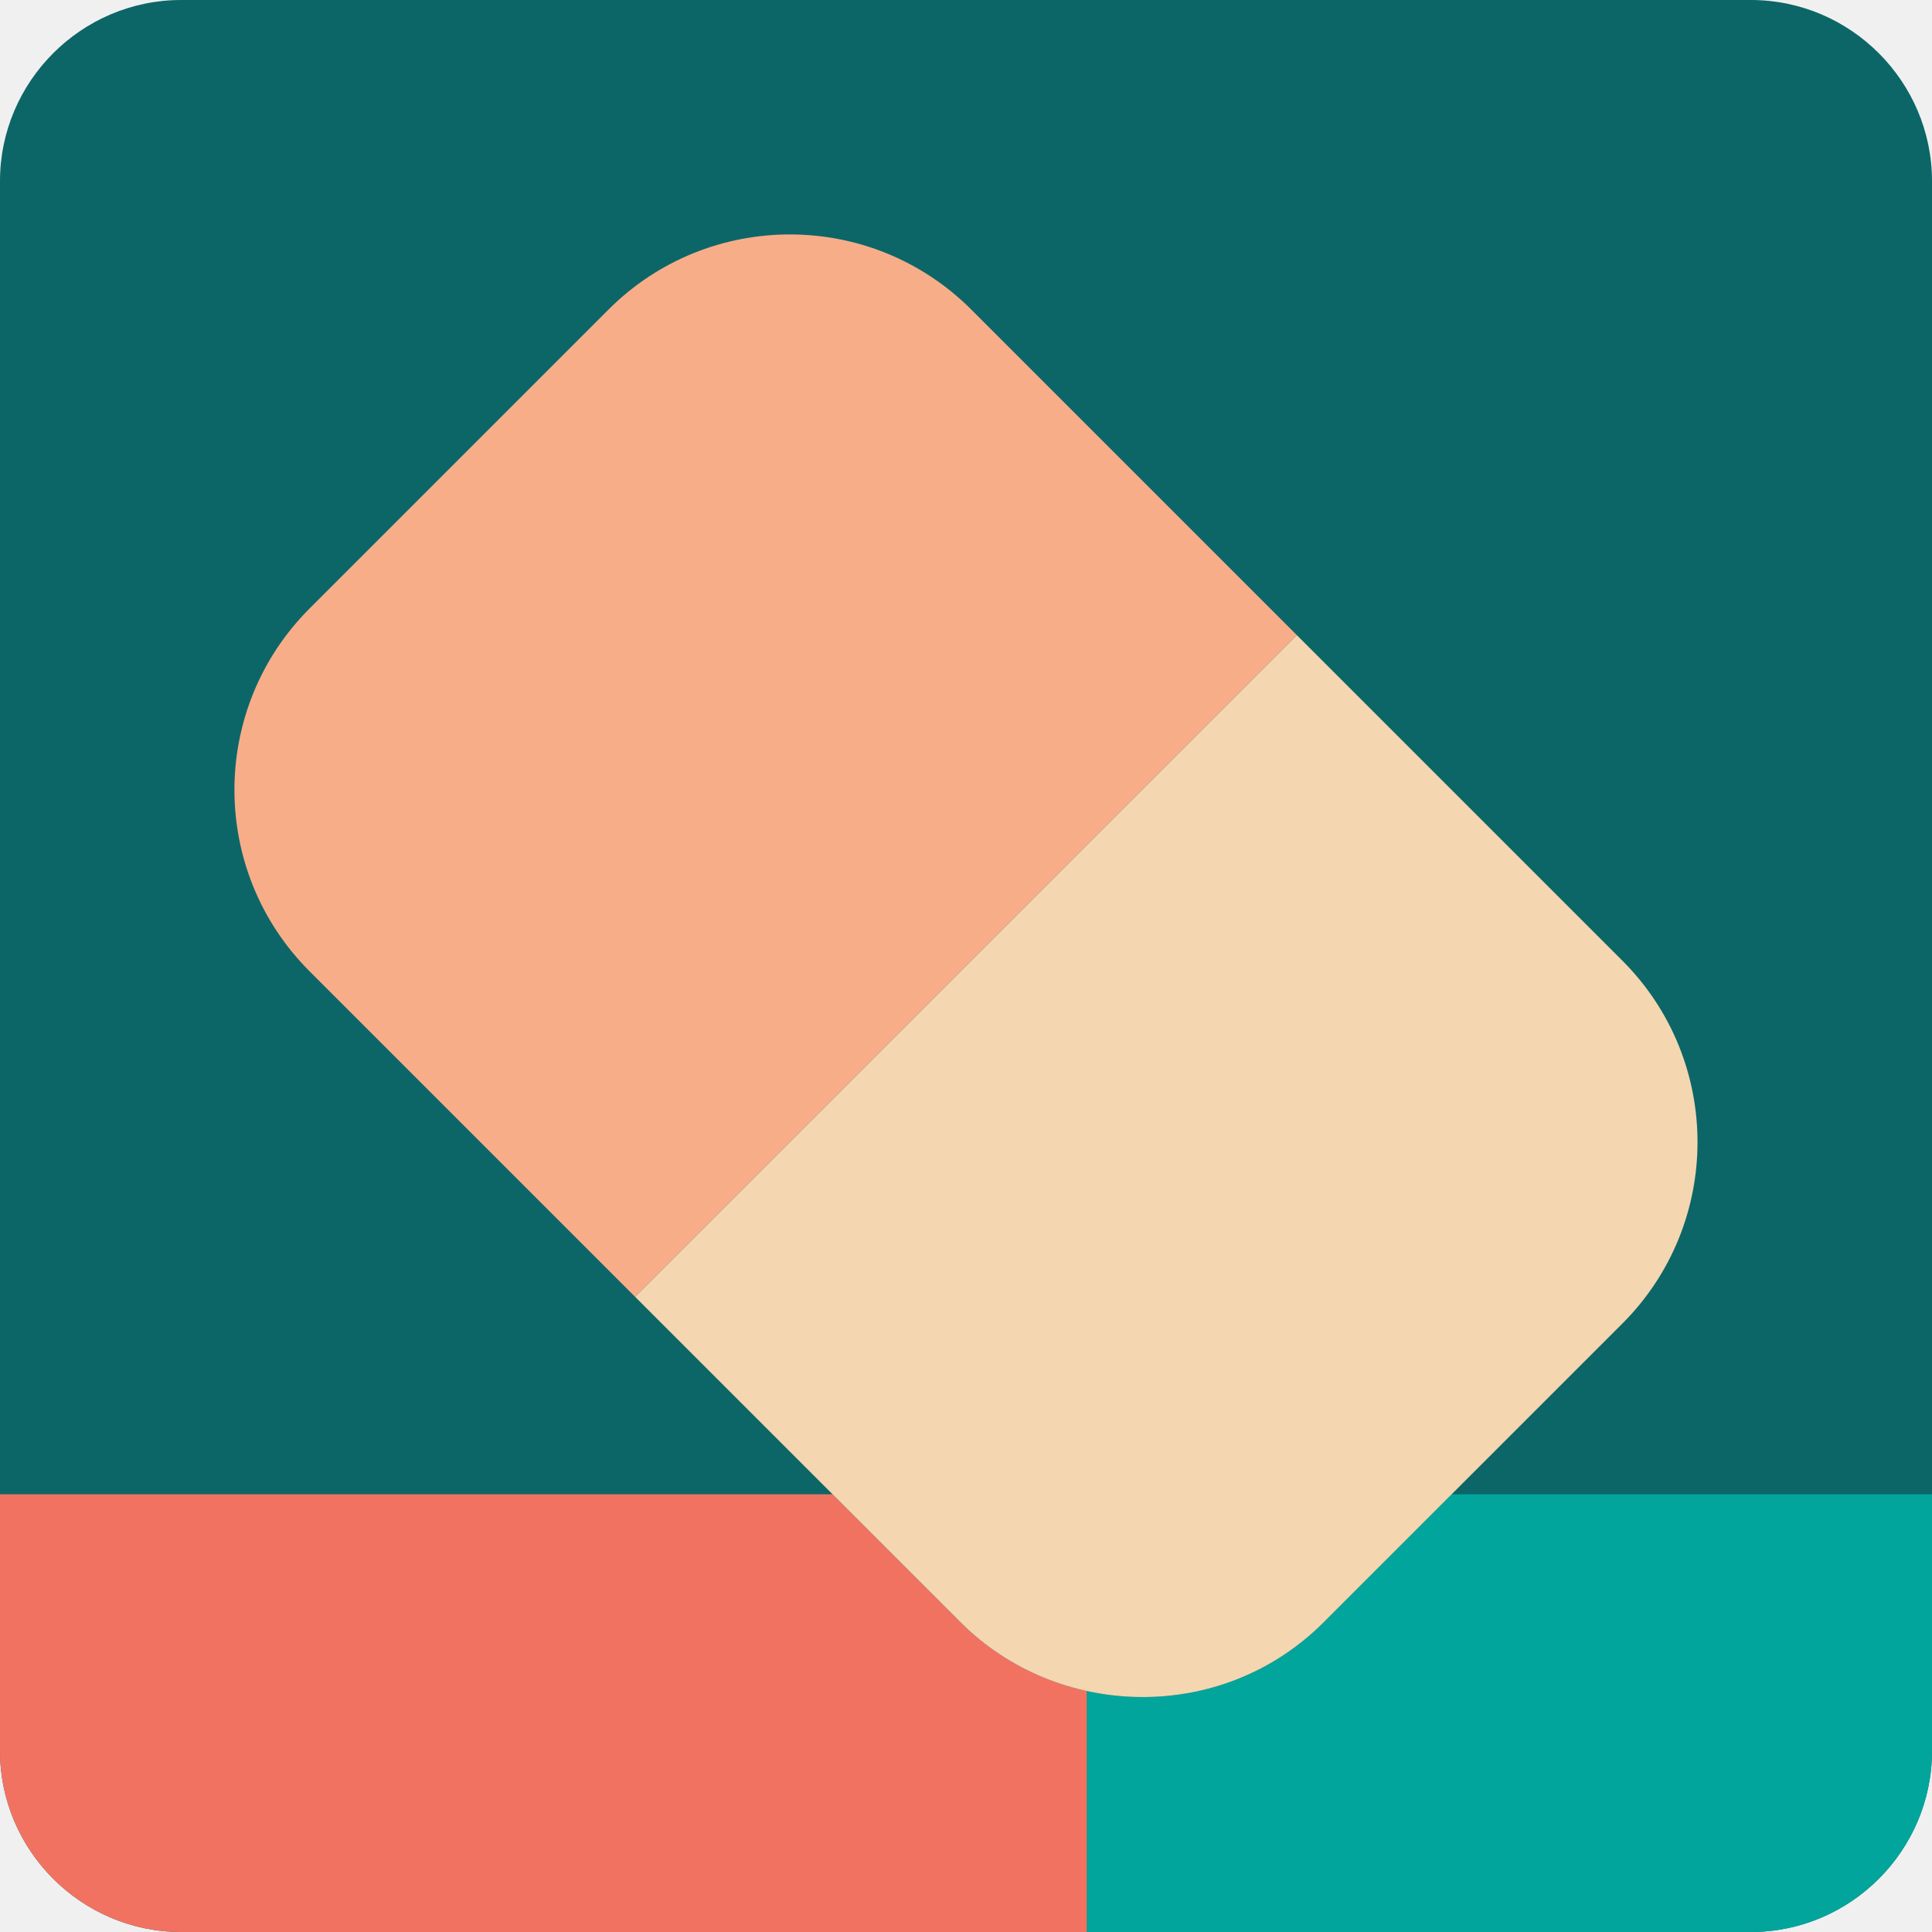
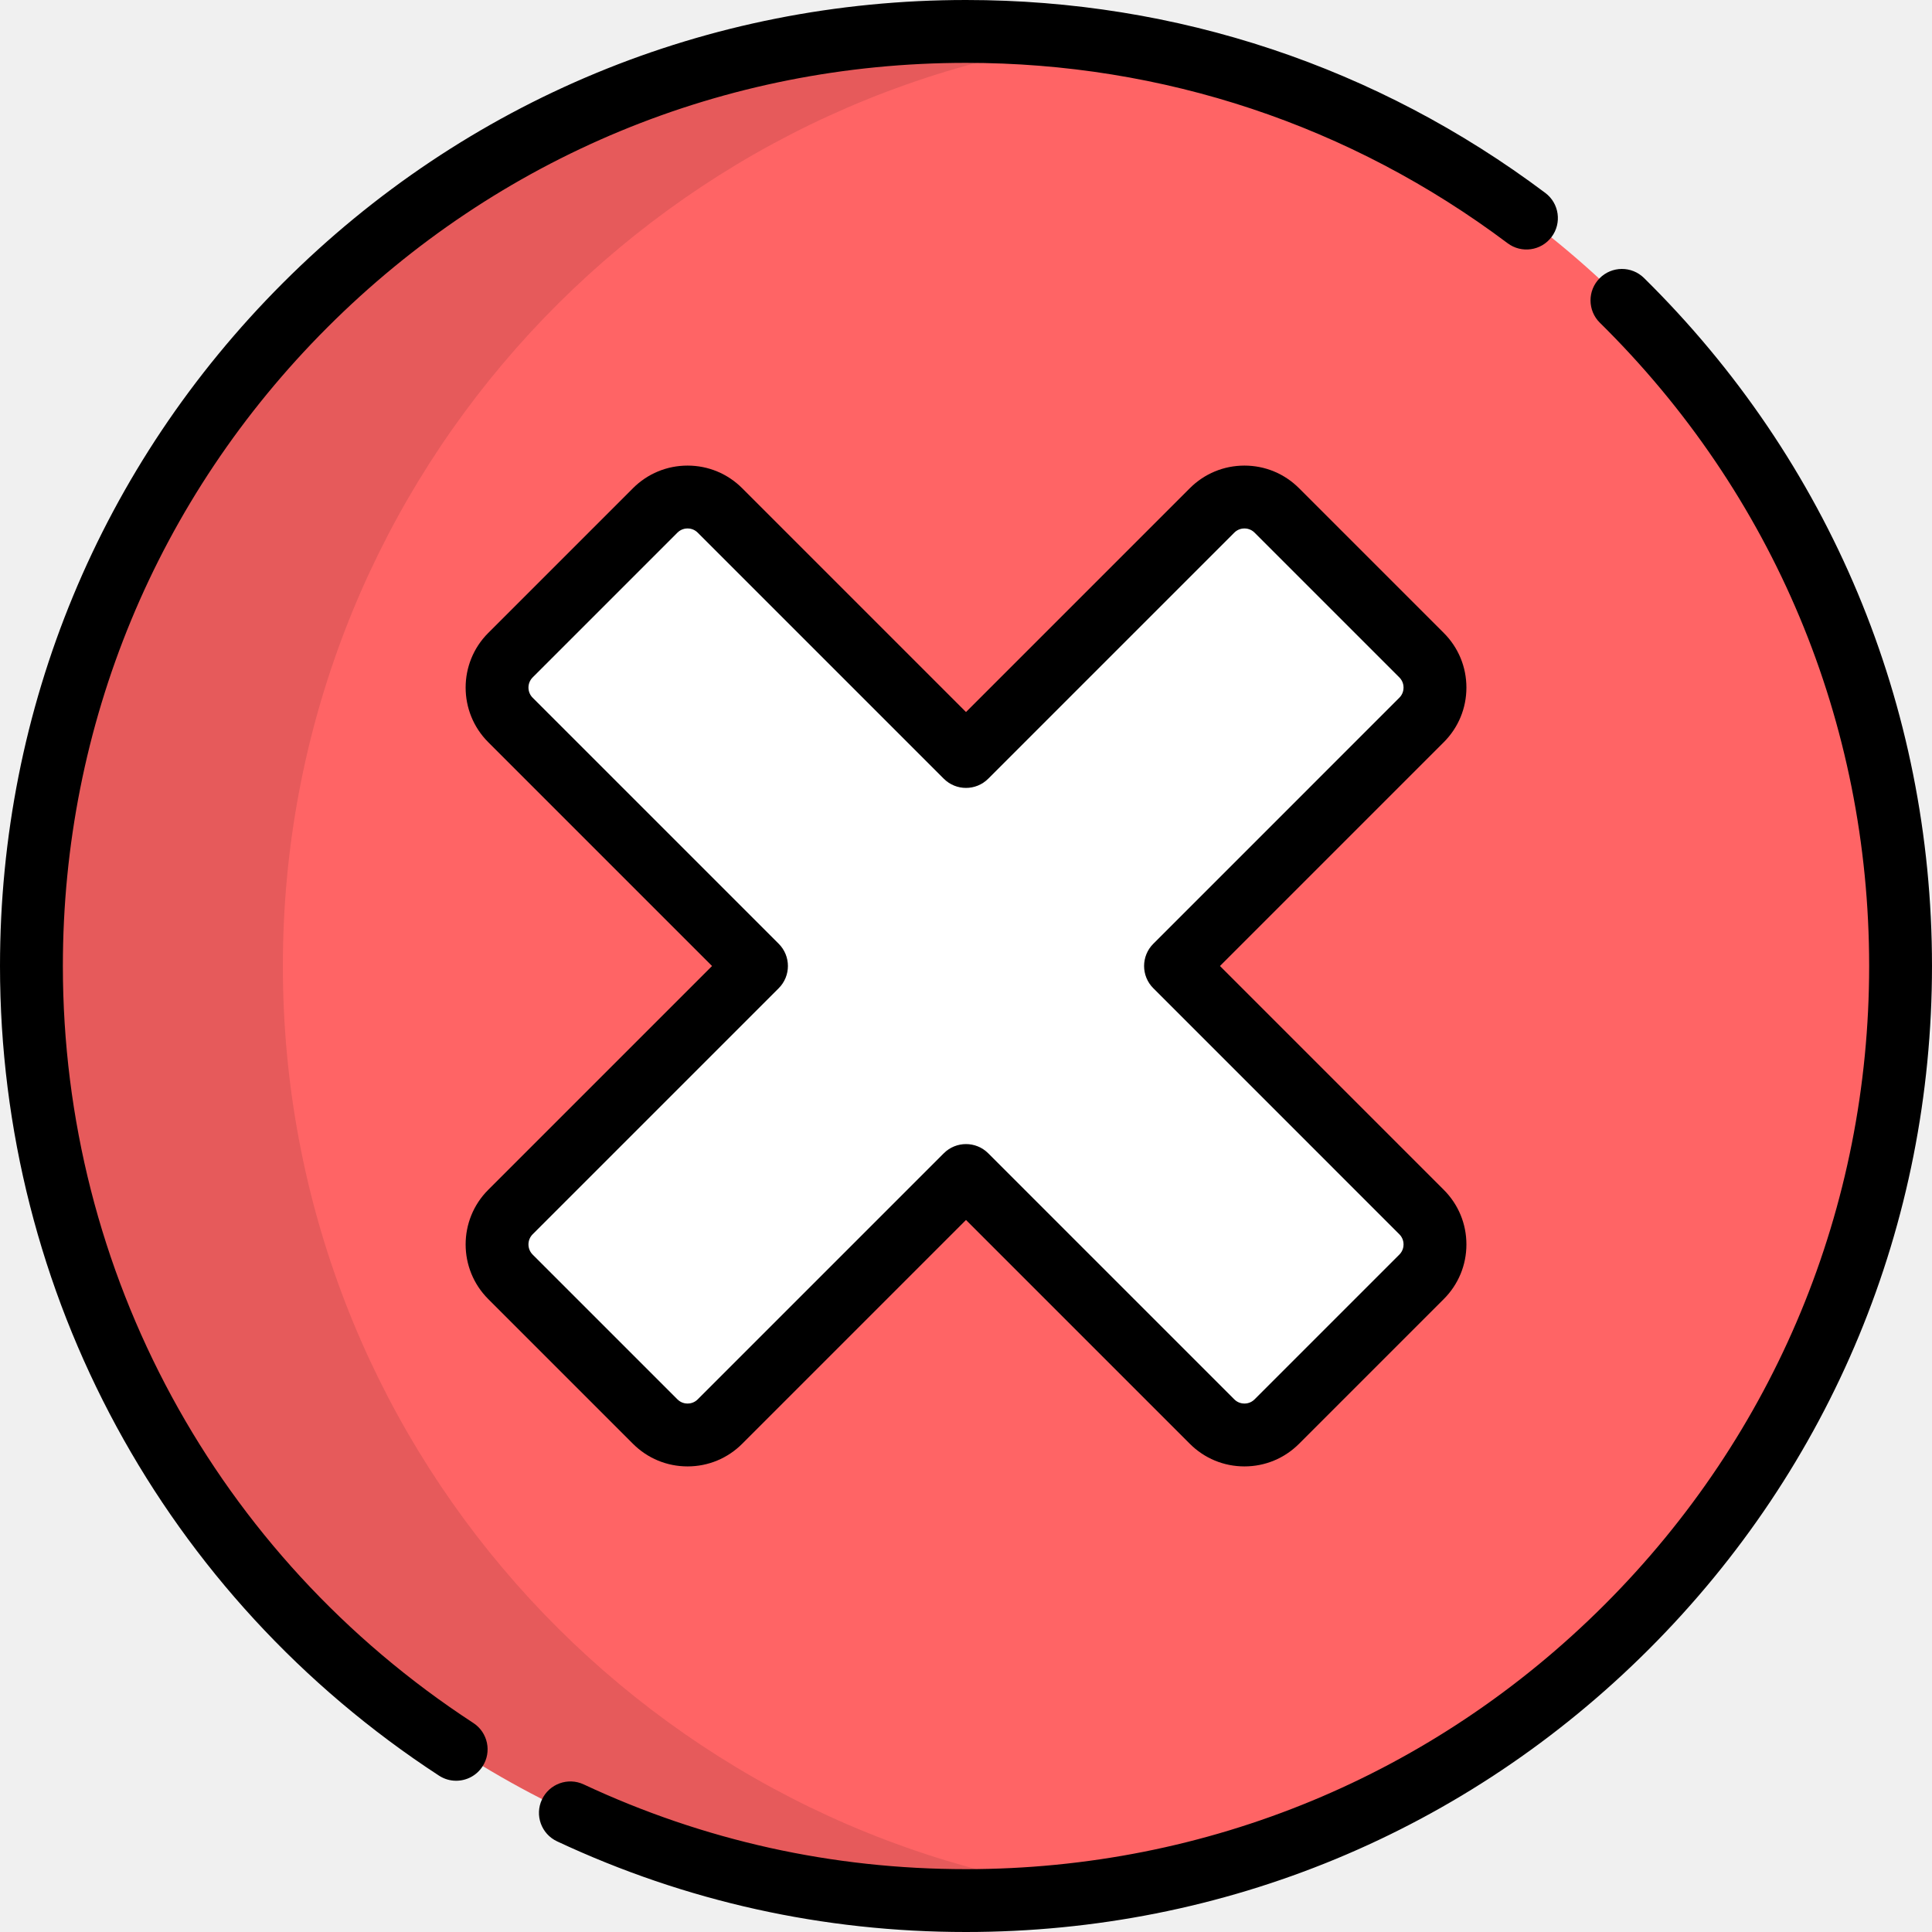
- <svg xmlns="http://www.w3.org/2000/svg" version="1.1" id="Uploaded to svgrepo.com" width="800px" height="800px" viewBox="0 0 32 32" xml:space="preserve">
-   <style type="text/css">
- 	.pictogram_een{fill:#F4D6B0;}
- 	.pictogram_twee{fill:#F8AD89;}
- 	.pictogram_drie{fill:#F27261;}
- 	.pictogram_vijf{fill:#01A59C;}
- 	.pictogram_zes{fill:#0C6667;}
- 	.st0{fill:#E54D2E;}
- 	.st1{fill:#F8AD89;}
- 	.st2{fill:#01A59C;}
- 	.st3{fill:none;}
- 	.st4{fill:#008A74;}
- </style>
-   <g>
-     <path class="pictogram_zes" d="M32,29c0,1.65-1.35,3-3,3H3c-1.65,0-3-1.35-3-3V3c0-1.65,1.35-3,3-3h26c1.65,0,3,1.35,3,3V29z" />
-     <path class="pictogram_twee" d="M16.088,5.128c-1.66-1.66-4.351-1.66-6.01,0l-4.95,4.95c-1.66,1.66-1.66,4.351,0,6.01l5.392,5.392   l10.96-10.96L16.088,5.128z" />
-     <path class="pictogram_vijf" d="M24.044,24.75l-2.122,2.122c-1.065,1.065-2.553,1.438-3.922,1.136V32h11c1.65,0,3-1.35,3-3v-4.25   H24.044z" />
-     <path class="pictogram_drie" d="M15.912,26.872L13.79,24.75H0V29c0,1.65,1.35,3,3,3h15v-3.992   C17.235,27.839,16.506,27.466,15.912,26.872z" />
-     <path class="pictogram_een" d="M26.872,15.912L21.48,10.52L10.52,21.48c6.918,6.918,0.713,0.713,5.392,5.392   c1.604,1.604,4.317,1.693,6.01,0l4.95-4.95C28.531,20.262,28.531,17.571,26.872,15.912z" />
-   </g>
+ <svg xmlns="http://www.w3.org/2000/svg" height="800px" width="800px" version="1.1" id="Layer_1" viewBox="0 0 512 512" xml:space="preserve">
+   <path style="fill:#FF6465;" d="M256.002,503.671c136.785,0,247.671-110.886,247.671-247.672S392.786,8.329,256.002,8.329  S8.33,119.215,8.33,256.001S119.216,503.671,256.002,503.671z" />
+   <path style="opacity:0.1;enable-background:new    ;" d="M74.962,256.001c0-125.485,93.327-229.158,214.355-245.434  c-10.899-1.466-22.016-2.238-33.316-2.238C119.216,8.329,8.33,119.215,8.33,256.001s110.886,247.672,247.671,247.672  c11.3,0,22.417-0.772,33.316-2.238C168.289,485.159,74.962,381.486,74.962,256.001z" />
+   <path style="fill:#FFFFFF;" d="M311.525,256.001l65.206-65.206c4.74-4.74,4.74-12.425,0-17.163l-38.36-38.36  c-4.74-4.74-12.425-4.74-17.164,0l-65.206,65.206l-65.206-65.206c-4.74-4.74-12.425-4.74-17.163,0l-38.36,38.36  c-4.74,4.74-4.74,12.425,0,17.163l65.206,65.206l-65.206,65.206c-4.74,4.74-4.74,12.425,0,17.164l38.36,38.36  c4.74,4.74,12.425,4.74,17.163,0l65.206-65.206l65.206,65.206c4.74,4.74,12.425,4.74,17.164,0l38.36-38.36  c4.74-4.74,4.74-12.425,0-17.164L311.525,256.001z" />
+   <path d="M388.614,182.213c0-5.467-2.129-10.607-5.995-14.471l-38.36-38.36c-3.865-3.865-9.004-5.994-14.471-5.994  s-10.605,2.129-14.471,5.994l-59.316,59.316l-59.316-59.316c-3.865-3.865-9.004-5.994-14.471-5.994  c-5.467,0-10.606,2.129-14.471,5.994l-38.36,38.36c-7.979,7.979-7.979,20.962,0,28.943l59.316,59.316l-59.316,59.316  c-7.979,7.979-7.979,20.962,0,28.943l38.36,38.36c3.865,3.865,9.004,5.993,14.471,5.993c5.467,0,10.606-2.129,14.471-5.993  l59.316-59.316l59.316,59.316c3.865,3.865,9.004,5.993,14.471,5.993s10.605-2.129,14.471-5.993l38.36-38.36  c3.866-3.865,5.995-9.004,5.995-14.471c0-5.467-2.129-10.607-5.995-14.471l-59.315-59.316l59.315-59.315  C386.485,192.818,388.614,187.68,388.614,182.213z M370.84,184.905l-65.204,65.206c-3.253,3.253-3.253,8.527,0,11.778l65.204,65.207  c0.971,0.971,1.115,2.103,1.115,2.692c0,0.589-0.144,1.721-1.115,2.692l-38.36,38.36c-0.971,0.971-2.103,1.115-2.692,1.115  c-0.589,0-1.722-0.144-2.692-1.115l-65.206-65.206c-1.626-1.626-3.758-2.44-5.889-2.44c-2.131,0-4.263,0.813-5.889,2.44  l-65.206,65.206c-0.971,0.971-2.103,1.115-2.692,1.115c-0.59,0-1.722-0.144-2.693-1.115l-38.36-38.36  c-1.484-1.485-1.484-3.9,0-5.385l65.206-65.206c3.253-3.253,3.253-8.527,0-11.778l-65.206-65.206c-1.484-1.485-1.484-3.9,0-5.385  l38.359-38.36c0.971-0.971,2.104-1.115,2.693-1.115s1.722,0.144,2.692,1.115l65.206,65.206c3.253,3.253,8.527,3.253,11.778,0  l65.206-65.206c0.971-0.971,2.103-1.115,2.692-1.115c0.589,0,1.722,0.144,2.692,1.115l38.36,38.36  c0.971,0.971,1.115,2.103,1.115,2.692S371.811,183.934,370.84,184.905z" />
+   <path d="M423.9,73.756c-3.229,3.276-3.191,8.55,0.086,11.778c46.016,45.349,71.358,105.89,71.358,170.466  c0,63.931-24.896,124.035-70.102,169.241s-105.31,70.102-169.241,70.102c-35.385,0-69.471-7.555-101.311-22.455  c-4.166-1.95-9.124-0.153-11.074,4.013c-1.95,4.166-0.153,9.124,4.013,11.074C181.695,503.917,218.156,512,255.999,512  c68.381,0,132.668-26.629,181.019-74.982c48.352-48.352,74.98-112.64,74.98-181.019c0-69.072-27.106-133.825-76.323-182.331  C432.401,70.44,427.128,70.478,423.9,73.756z" />
+   <path d="M116.34,470.563c1.405,0.916,2.982,1.354,4.542,1.354c2.72,0,5.387-1.332,6.984-3.78c2.513-3.852,1.427-9.013-2.426-11.526  c-68.115-44.424-108.78-119.419-108.78-200.611c0-63.931,24.896-124.035,70.102-169.24c45.206-45.206,105.31-70.102,169.241-70.102  c52.234,0,101.864,16.528,143.525,47.796c3.679,2.761,8.9,2.017,11.66-1.662c2.761-3.679,2.017-8.9-1.662-11.661  C364.958,17.681,311.87,0,256.002,0c-68.38,0-132.668,26.629-181.019,74.98C26.63,123.333,0.001,187.62,0.001,255.999  C0.001,342.841,43.493,423.051,116.34,470.563z" />
</svg>
